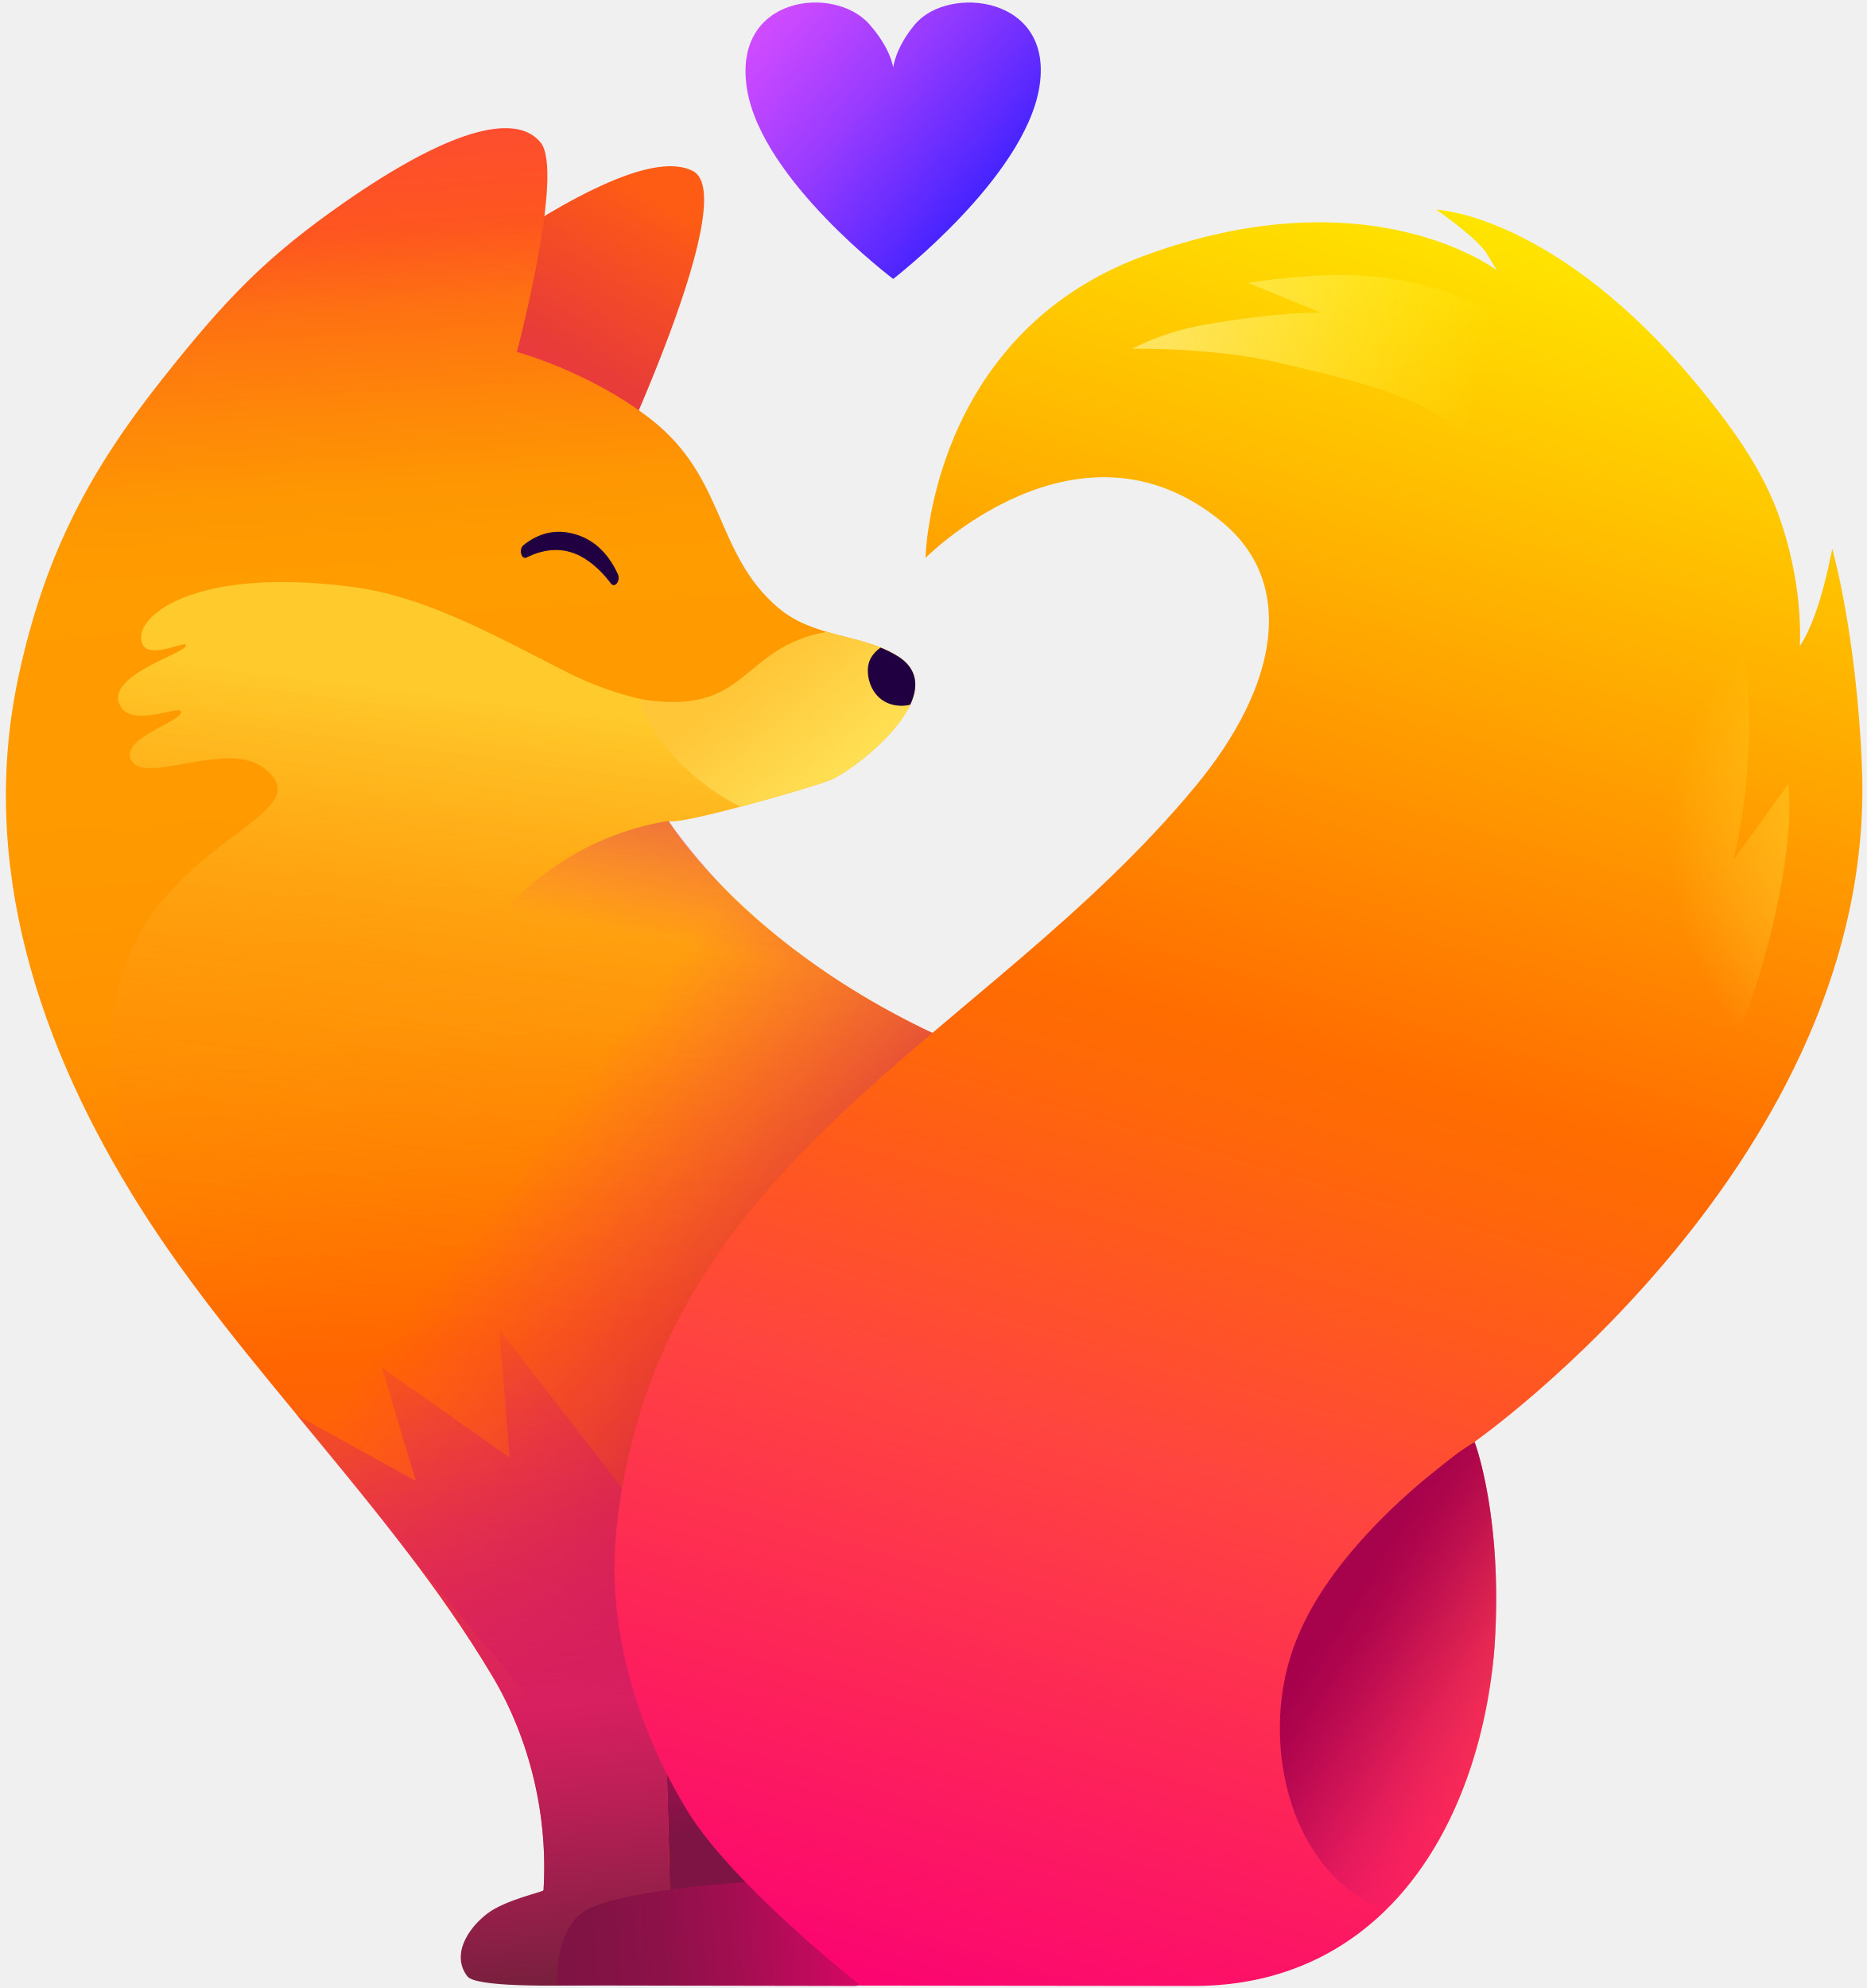
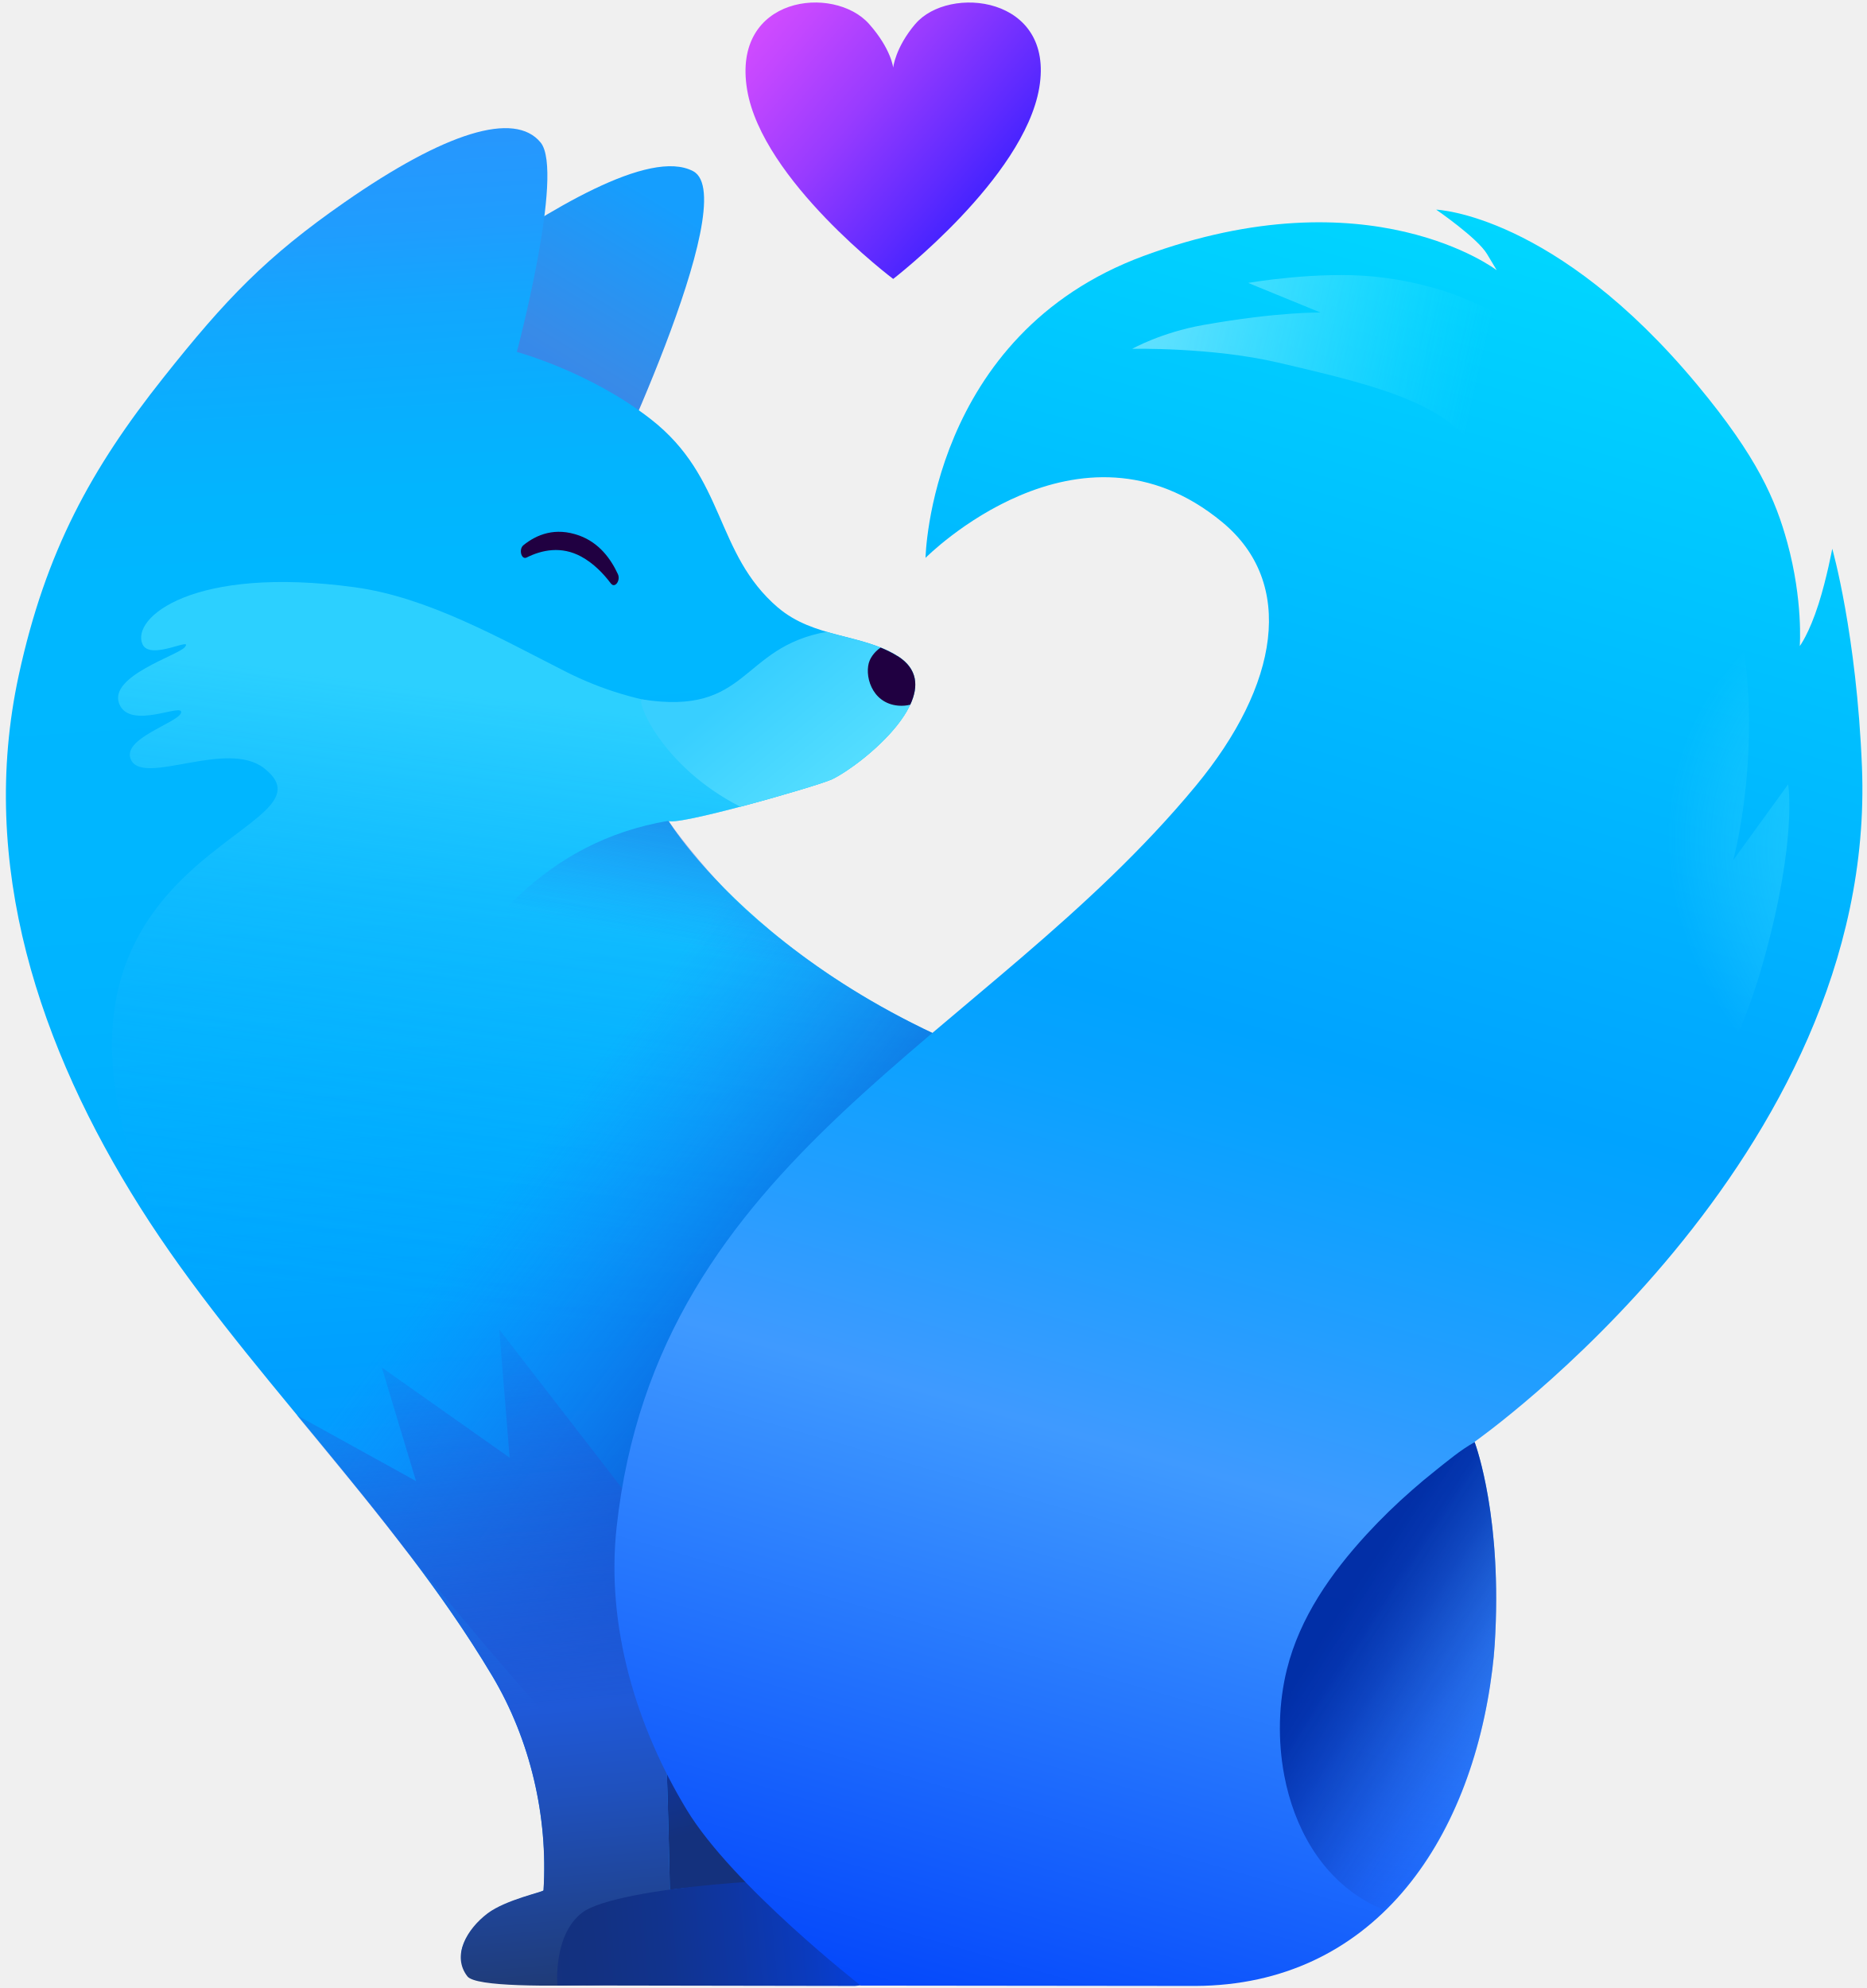
<svg xmlns="http://www.w3.org/2000/svg" width="262" height="279" fill="none" viewBox="0 0 262 279">
  <g clip-path="url(#a)">
    <path fill="url(#b)" d="M119.102 229.82h-42.18v45.08h42.18z" />
    <path fill="url(#c)" d="M97.29 24.028c7.191 3.83-13.28 46.07-13.28 46.07l-37.37-18.04s7.82-6.91 19.38-14.96c10.78-7.51 25.13-16.34 31.27-13.07" />
    <path fill="url(#d)" d="M109.2 85.283c-8.95-7.67-7.28-18.23-17.89-26.48-8.59-6.68-18.77-9.41-18.77-9.41s6.71-25.26 3.34-29.39c-3.66-4.48-13.43-1.43-27.56 8.41-10.93 7.61-16.58 13.48-25.43 24.64-10.05 12.66-16.48 24.3-20.26 41.72-5.76 26.57 2.92 52.3 17.06 74.7s35.36 42.17 49.43 65.79c5.32 8.94 7.82 19.68 7.17 30.05-.01.23-5.01 1.26-7.58 3.2-2.9 2.19-5.35 5.47-3.1 8.36 1.59 2.04 20.49 1.13 28.2.91.75-.02-.25-29.94-.25-29.94s19.75 11.86 21.32 15.21c.55 1.17-25.58 1.17-30.99 4.48-5.6 3.43-7.31 7.57-5.76 9.67.44.61 2.88.62 12.52.62 14.48 0 44.87-.07 44.87-.07s68.31 2.05 62.32-62.96c-2.12-23.01-7.92-53.49-40-60.67-46.78-10.47-64.08-38.98-64.08-38.99.33 1.1 21.08-4.84 23.03-5.78 4.32-2.09 16.96-12.37 9.19-17.28-4.96-3.13-11.78-2.51-16.79-6.81z" />
    <path fill="url(#e)" d="M162.78 155.501c-1.57-.52-3.21-.98-4.93-1.37-46.78-10.47-64.08-38.98-64.08-38.99.33 1.1 21.08-4.84 23.03-5.78 2.59-1.25 8.18-5.47 10.56-9.69l-7.31-5.27c.16.85-19.2 10.75-40.75-.19-9.06-4.6-19.26-10.4-29.48-11.79-22.72-3.1-31.46 4.29-29.82 7.99 1.07 2.4 7.32-1.19 5.91.44-.98 1.14-10.66 4.05-9.19 7.89s9.11-.21 8.69 1.29c-.4 1.43-8.57 3.65-6.99 6.67 1.86 3.56 13.44-2.95 18.64 1.11 12.44 9.7-41.23 11.6-13.04 68.17 14.23 20.4 32.36 37.91 45.09 59.3 2.16 3.62 3.84 7.54 5.05 11.61 6.05 1.81 12.61 3.53 19.52 4.96-.07-2.41-.12-3.99-.12-3.99s4.24 2.55 8.94 5.61c27.16 4.39 58.18 3.5 83.53-13.08 2.22-1.46-12.12-49.06-23.25-84.87z" opacity=".6" />
    <path fill="url(#f)" d="M157.85 154.128c-31.88-7.14-50.06-22.64-58.41-31.8-27.9 16.01-54.27 43.41-61.03 61.19-1.21 3.19-1.8 6.15-1.84 8.93 6.76 8.32 13.75 16.46 20.25 24.95 22.6 27.43 27.24 31.11 27.24 31.11s97.48 1 113.5-16.25c.73-5.2.88-10.99.28-17.44-2.12-23.01-7.92-53.49-40-60.67z" />
    <path fill="url(#g)" d="M90.162 98.172c-1.05-.17 2.55 9.35 13.75 15.05 5.7-1.51 11.86-3.37 12.89-3.86 4.32-2.09 16.96-12.37 9.19-17.28-2.93-1.85-6.5-2.39-9.97-3.41-12.2 2.18-10.87 11.84-25.86 9.49z" />
    <path fill="url(#h)" d="M85.471 278.568c3.21-1.33 8.41-6.33 8.84-11.76.04-.5.07-1.06.1-1.64-.13.02-.26.03-.39.05-.15-8.19-.45-17.38-.45-17.38l.68.41c-.6-15.43-2.02-33.01-2.02-33.01l-22.16-28.66 1.46 18-17.94-12.66 4.8 15.94-16.77-9.27c9.76 11.8 19.65 23.49 27.49 36.65 5.32 8.94 7.82 19.68 7.17 30.05-.01.23-5.28 1.3-7.85 3.24-2.9 2.19-5.08 5.94-2.83 8.84 1.15 1.48 11.38 1.41 19.86 1.17z" />
    <path fill="url(#i)" d="M114.882 264.19c-.14-1.06-28.23.45-33.19 4.25-4.1 3.15-3.46 10.2-3.46 10.2l41.74.07 15.87-1.59-20.96-12.94z" />
    <path fill="url(#j)" d="M110.222 169.525c.74-.22 19.66-24.82 19.66-24.82s-17.19-8.8-26.89-18.63c-4.7-4.76-8.99-10.43-9.13-10.88-17.69 2.91-27.06 16.05-31.63 24.88-5.09 9.85.6 24.22 2.51 25.96s44.2 3.87 45.47 3.49z" opacity=".97" />
    <path fill="url(#k)" d="M129.89 78.302s21.5-21.72 41.67-5.01c10.29 8.52 7.99 22.84-3.74 37.01-29.77 35.98-75.59 51.78-81.28 104.06-1.5 13.82 2.72 27.87 9.85 39.64 6.42 10.6 24.42 24.66 24.42 24.66l46.98.05c24.73-.12 38.63-19.88 41.66-44.43.15-1.19.26-2.34.33-3.43 1.16-18.11-2.83-28.5-2.83-28.5s56.57-39.66 54.38-94.71c-.75-18.69-4.17-30.63-4.17-30.63s-.77 4.14-1.92 7.75c-1.35 4.22-2.64 5.91-2.64 5.91s.49-6.35-1.75-14.53c-1.64-5.98-4.16-11.92-12.59-22.08-19.98-24.06-36.69-24.64-36.69-24.64s5.78 3.96 7.14 6.23l1.36 2.27s-17.84-13.68-49.51-2.02c-30.1 11.08-30.66 42.4-30.66 42.4z" />
    <path fill="url(#l)" d="M201.372 206.461c-1.08.86-2.14 1.74-3.17 2.65a82 82 0 0 0-6.39 6.22c-5 5.45-9.38 11.67-11.19 18.94-1.16 4.65-1.32 9.9-.37 14.92 1.37 7.2 5.05 13.9 11.41 17.59.84.49 1.65.87 2.43 1.18 8.54-7.91 13.67-19.91 15.36-33.69.15-1.19.26-2.34.33-3.43 1.12-17.43-2.54-27.7-2.81-28.45-1.99 1.1-3.85 2.68-5.6 4.07" opacity=".97" />
    <path fill="url(#m)" d="M234.672 160.742s7.99-8.43 12.9-26.09c4.71-16.94 3.4-24.58 3.4-24.58l-7.71 10.64s2.96-10.77 2.04-24.4c-1.67-24.69-14.4-30.39-14.4-30.39s-11.71 7.51-15.63 47.12c-2.49 25.13 3.93 58.12 8.25 57.03 3.25-.83 2.27 2.11 11.15-9.33" opacity=".4" />
    <path fill="url(#n)" d="M206.34 42.245s-5.34-2.6-13.39-3.42-17.77.88-17.77.88l10.16 4.16s-5.82-.14-16.48 1.75c-5.9 1.05-9.95 3.34-9.95 3.34s11.13-.25 20.47 1.93 17.17 4.04 22.53 7.36 8.37 9.77 15.22 5.1 2.54-15.65-10.78-21.1z" opacity=".7" />
    <path fill="#200041" d="M85.749 81.89c.54.73 1.39-.42.97-1.32-.98-2.12-2.61-4.39-5.42-5.41-3.38-1.22-5.98-.14-7.83 1.35-.7.56-.3 2.11.45 1.73 2.12-1.06 4.86-1.65 7.67-.12 1.72.94 3.11 2.38 4.15 3.77z" />
    <path fill="url(#o)" d="M128.47 3.355c-2.84 3.35-3.11 6.14-3.11 6.14s-.28-2.64-3.39-6.14c-4.92-5.53-19.31-3.96-17.11 9.24 2.12 12.71 20.47 26.53 20.5 26.55 0 0 18.34-14.12 20.5-26.82 2.2-12.93-12.73-14.47-17.39-8.96z" />
    <path fill="#200041" d="M125.991 92.093c-.76-.48-1.57-.87-2.4-1.21-.73.51-1.25 1.16-1.53 1.81-.8 1.88.16 6.01 4.03 6.34.59.05 1.15 0 1.67-.14 1.18-2.55 1.05-5.03-1.76-6.81z" />
  </g>
  <defs>
    <linearGradient id="b" x1="88.732" x2="105.482" y1="216.07" y2="281.61" gradientUnits="userSpaceOnUse">
-       <stop stop-color="#f80371" />
-       <stop offset=".14" stop-color="#e20568" />
-       <stop offset=".41" stop-color="#aa0d54" />
-       <stop offset=".62" stop-color="#7d1443" />
+       <stop stop-color="#0346f8" />
+       <stop offset=".14" stop-color="#0541e2" />
+       <stop offset=".41" stop-color="#0d37aa" />
+       <stop offset=".62" stop-color="#14317d" />
    </linearGradient>
    <linearGradient id="c" x1="87.591" x2="53.741" y1="24.308" y2="80.208" gradientUnits="userSpaceOnUse">
-       <stop offset=".01" stop-color="#fe5b15" />
-       <stop offset=".39" stop-color="#e83c38" />
-       <stop offset="1" stop-color="#fb2872" />
+       <stop offset=".01" stop-color="#159efe" />
+       <stop offset=".39" stop-color="#388be8" />
+       <stop offset="1" stop-color="#286afb" />
    </linearGradient>
    <linearGradient id="d" x1="87.87" x2="111.32" y1="-13.617" y2="350.333" gradientUnits="userSpaceOnUse">
-       <stop stop-color="#fc3953" />
-       <stop offset=".12" stop-color="#fe561f" />
-       <stop offset=".15" stop-color="#fe7112" />
-       <stop offset=".19" stop-color="#fe8808" />
-       <stop offset=".22" stop-color="#fe9702" />
-       <stop offset=".25" stop-color="#ff9c00" />
-       <stop offset=".36" stop-color="#f90" />
-       <stop offset=".43" stop-color="#ff9100" />
-       <stop offset=".48" stop-color="#ff8200" />
-       <stop offset=".53" stop-color="#ff6e00" />
-       <stop offset=".55" stop-color="#f60" />
-       <stop offset="1" stop-color="#fb2872" />
+       <stop stop-color="#3988fc" />
+       <stop offset=".12" stop-color="#1f9dfe" />
+       <stop offset=".15" stop-color="#12a7fe" />
+       <stop offset=".19" stop-color="#08affe" />
+       <stop offset=".22" stop-color="#02b5fe" />
+       <stop offset=".25" stop-color="#00b7ff" />
+       <stop offset=".36" stop-color="#00b6ff" />
+       <stop offset=".43" stop-color="#00b2ff" />
+       <stop offset=".48" stop-color="#00acff" />
+       <stop offset=".53" stop-color="#00a4ff" />
+       <stop offset=".55" stop-color="#00a0ff" />
+       <stop offset="1" stop-color="#286afb" />
    </linearGradient>
    <linearGradient id="e" x1="112.08" x2="95.41" y1="87.931" y2="214.301" gradientUnits="userSpaceOnUse">
-       <stop offset=".12" stop-color="#ffeb49" />
-       <stop offset=".36" stop-color="#ffb52b" stop-opacity=".6" />
-       <stop offset=".58" stop-color="#ff8a14" stop-opacity=".28" />
-       <stop offset=".73" stop-color="#ff7005" stop-opacity=".08" />
-       <stop offset=".8" stop-color="#f60" stop-opacity="0" />
+       <stop offset=".12" stop-color="#49e1ff" />
+       <stop offset=".36" stop-color="#2bc7ff" stop-opacity=".6" />
+       <stop offset=".58" stop-color="#14b2ff" stop-opacity=".28" />
+       <stop offset=".73" stop-color="#05a5ff" stop-opacity=".08" />
+       <stop offset=".8" stop-color="#00a0ff" stop-opacity="0" />
    </linearGradient>
    <linearGradient id="f" x1="63.03" x2="143.99" y1="154.728" y2="215.978" gradientUnits="userSpaceOnUse">
-       <stop offset=".13" stop-color="#fb2872" stop-opacity="0" />
-       <stop offset=".33" stop-color="#e11c66" stop-opacity=".3" />
-       <stop offset=".68" stop-color="#b60753" stop-opacity=".8" />
-       <stop offset=".84" stop-color="#a5004c" />
+       <stop offset=".13" stop-color="#286afb" stop-opacity="0" />
+       <stop offset=".33" stop-color="#1c58e1" stop-opacity=".3" />
+       <stop offset=".68" stop-color="#0738b6" stop-opacity=".8" />
+       <stop offset=".84" stop-color="#002ca5" />
    </linearGradient>
    <linearGradient id="g" x1="101.642" x2="122.382" y1="88.462" y2="113.482" gradientUnits="userSpaceOnUse">
-       <stop offset=".23" stop-color="#ffc638" />
-       <stop offset="1" stop-color="#ffe85d" />
+       <stop offset=".23" stop-color="#38cfff" />
+       <stop offset="1" stop-color="#5de2ff" />
    </linearGradient>
    <linearGradient id="h" x1="64.091" x2="76.941" y1="177.248" y2="311.618" gradientUnits="userSpaceOnUse">
-       <stop offset=".01" stop-color="#d81f60" stop-opacity="0" />
-       <stop offset=".47" stop-color="#d81f60" />
-       <stop offset=".56" stop-color="#be1f57" />
-       <stop offset=".74" stop-color="#7e1f40" />
+       <stop offset=".01" stop-color="#1f59d8" stop-opacity="0" />
+       <stop offset=".47" stop-color="#1f59d8" />
+       <stop offset=".56" stop-color="#1f51be" />
+       <stop offset=".74" stop-color="#1f3d7e" />
      <stop offset="1" stop-color="#1c1f1e" />
    </linearGradient>
    <linearGradient id="i" x1="128.402" x2="74.022" y1="269.92" y2="274.91" gradientUnits="userSpaceOnUse">
-       <stop stop-color="#f80371" />
-       <stop offset=".08" stop-color="#e6056a" />
-       <stop offset=".27" stop-color="#c00a5c" />
-       <stop offset=".46" stop-color="#a30e51" />
-       <stop offset=".65" stop-color="#8d1149" />
-       <stop offset=".83" stop-color="#811344" />
-       <stop offset="1" stop-color="#7d1443" />
+       <stop stop-color="#0346f8" />
+       <stop offset=".08" stop-color="#0542e6" />
+       <stop offset=".27" stop-color="#0a3bc0" />
+       <stop offset=".46" stop-color="#0e36a3" />
+       <stop offset=".65" stop-color="#11338d" />
+       <stop offset=".83" stop-color="#133181" />
+       <stop offset="1" stop-color="#14317d" />
    </linearGradient>
    <linearGradient id="j" x1="95.918" x2="105.843" y1="141.452" y2="91.476" gradientUnits="userSpaceOnUse">
-       <stop offset=".17" stop-color="#fb2872" stop-opacity="0" />
-       <stop offset=".4" stop-color="#e11c66" stop-opacity=".3" />
-       <stop offset=".81" stop-color="#b60753" stop-opacity=".8" />
-       <stop offset="1" stop-color="#a5004c" />
+       <stop offset=".17" stop-color="#286afb" stop-opacity="0" />
+       <stop offset=".4" stop-color="#1c58e1" stop-opacity=".3" />
+       <stop offset=".81" stop-color="#0738b6" stop-opacity=".8" />
+       <stop offset="1" stop-color="#002ca5" />
    </linearGradient>
    <linearGradient id="k" x1="212.8" x2="139.17" y1="32.262" y2="285.702" gradientUnits="userSpaceOnUse">
-       <stop stop-color="#ffe500" />
-       <stop offset=".45" stop-color="#ff6d00" />
-       <stop offset=".5" stop-color="#ff6709" />
-       <stop offset=".59" stop-color="#ff5622" />
-       <stop offset=".68" stop-color="#ff453f" />
-       <stop offset="1" stop-color="#fb0372" />
+       <stop stop-color="#00d6ff" />
+       <stop offset=".45" stop-color="#00a3ff" />
+       <stop offset=".5" stop-color="#09a2ff" />
+       <stop offset=".59" stop-color="#229eff" />
+       <stop offset=".68" stop-color="#3f9aff" />
+       <stop offset="1" stop-color="#0346fb" />
    </linearGradient>
    <linearGradient id="l" x1="226.342" x2="184.982" y1="252.241" y2="225.251" gradientUnits="userSpaceOnUse">
-       <stop offset=".26" stop-color="#fb2872" stop-opacity="0" />
-       <stop offset=".27" stop-color="#f92771" stop-opacity=".02" />
-       <stop offset=".44" stop-color="#db1964" stop-opacity=".37" />
-       <stop offset=".6" stop-color="#c30e59" stop-opacity=".64" />
-       <stop offset=".74" stop-color="#b30652" stop-opacity=".84" />
-       <stop offset=".86" stop-color="#a8014d" stop-opacity=".96" />
-       <stop offset=".94" stop-color="#a5004c" />
+       <stop offset=".26" stop-color="#286afb" stop-opacity="0" />
+       <stop offset=".27" stop-color="#2769f9" stop-opacity=".02" />
+       <stop offset=".44" stop-color="#1953db" stop-opacity=".37" />
+       <stop offset=".6" stop-color="#0e42c3" stop-opacity=".64" />
+       <stop offset=".74" stop-color="#0636b3" stop-opacity=".84" />
+       <stop offset=".86" stop-color="#012ea8" stop-opacity=".96" />
+       <stop offset=".94" stop-color="#002ca5" />
    </linearGradient>
    <linearGradient id="n" x1="159.556" x2="207.777" y1="42.11" y2="52.871" gradientUnits="userSpaceOnUse">
-       <stop offset=".03" stop-color="#fff088" />
-       <stop offset=".12" stop-color="#fff084" stop-opacity=".96" />
-       <stop offset=".26" stop-color="#fff279" stop-opacity=".84" />
-       <stop offset=".46" stop-color="#fff567" stop-opacity=".66" />
-       <stop offset=".69" stop-color="#fff94f" stop-opacity=".4" />
-       <stop offset=".95" stop-color="#fffd31" stop-opacity=".07" />
-       <stop offset="1" stop-color="#ffff2b" stop-opacity="0" />
+       <stop offset=".03" stop-color="#88ebff" />
+       <stop offset=".12" stop-color="#84eaff" stop-opacity=".96" />
+       <stop offset=".26" stop-color="#79eaff" stop-opacity=".84" />
+       <stop offset=".46" stop-color="#67e9ff" stop-opacity=".66" />
+       <stop offset=".69" stop-color="#4fe8ff" stop-opacity=".4" />
+       <stop offset=".95" stop-color="#31e6ff" stop-opacity=".07" />
+       <stop offset="1" stop-color="#2be6ff" stop-opacity="0" />
    </linearGradient>
    <linearGradient id="o" x1="100.79" x2="145.15" y1="-7.035" y2="30.175" gradientUnits="userSpaceOnUse">
      <stop stop-color="#e752ff" />
      <stop offset=".11" stop-color="#dd4fff" />
      <stop offset=".28" stop-color="#c347ff" />
      <stop offset=".51" stop-color="#983bff" />
      <stop offset=".77" stop-color="#5e2aff" />
      <stop offset="1" stop-color="#271aff" />
    </linearGradient>
    <radialGradient id="m" cx="0" cy="0" r="1" gradientTransform="rotate(199.41 153.89 36.799)scale(53.79 45.1836)" gradientUnits="userSpaceOnUse">
-       <stop offset=".51" stop-color="#ffeb49" />
-       <stop offset=".55" stop-color="#ffeb49" stop-opacity=".96" />
-       <stop offset=".63" stop-color="#ffeb49" stop-opacity=".84" />
-       <stop offset=".72" stop-color="#ffeb49" stop-opacity=".66" />
-       <stop offset=".84" stop-color="#ffeb49" stop-opacity=".4" />
-       <stop offset=".97" stop-color="#ffeb49" stop-opacity=".07" />
-       <stop offset="1" stop-color="#ffeb49" stop-opacity="0" />
+       <stop offset=".51" stop-color="#49e1ff" />
+       <stop offset=".55" stop-color="#49e1ff" stop-opacity=".96" />
+       <stop offset=".63" stop-color="#49e1ff" stop-opacity=".84" />
+       <stop offset=".72" stop-color="#49e1ff" stop-opacity=".66" />
+       <stop offset=".84" stop-color="#49e1ff" stop-opacity=".4" />
+       <stop offset=".97" stop-color="#49e1ff" stop-opacity=".07" />
+       <stop offset="1" stop-color="#49e1ff" stop-opacity="0" />
    </radialGradient>
    <clipPath id="a">
      <path fill="#fff" d="M.82.352h260.56v278.35H.82z" />
    </clipPath>
  </defs>
</svg>
